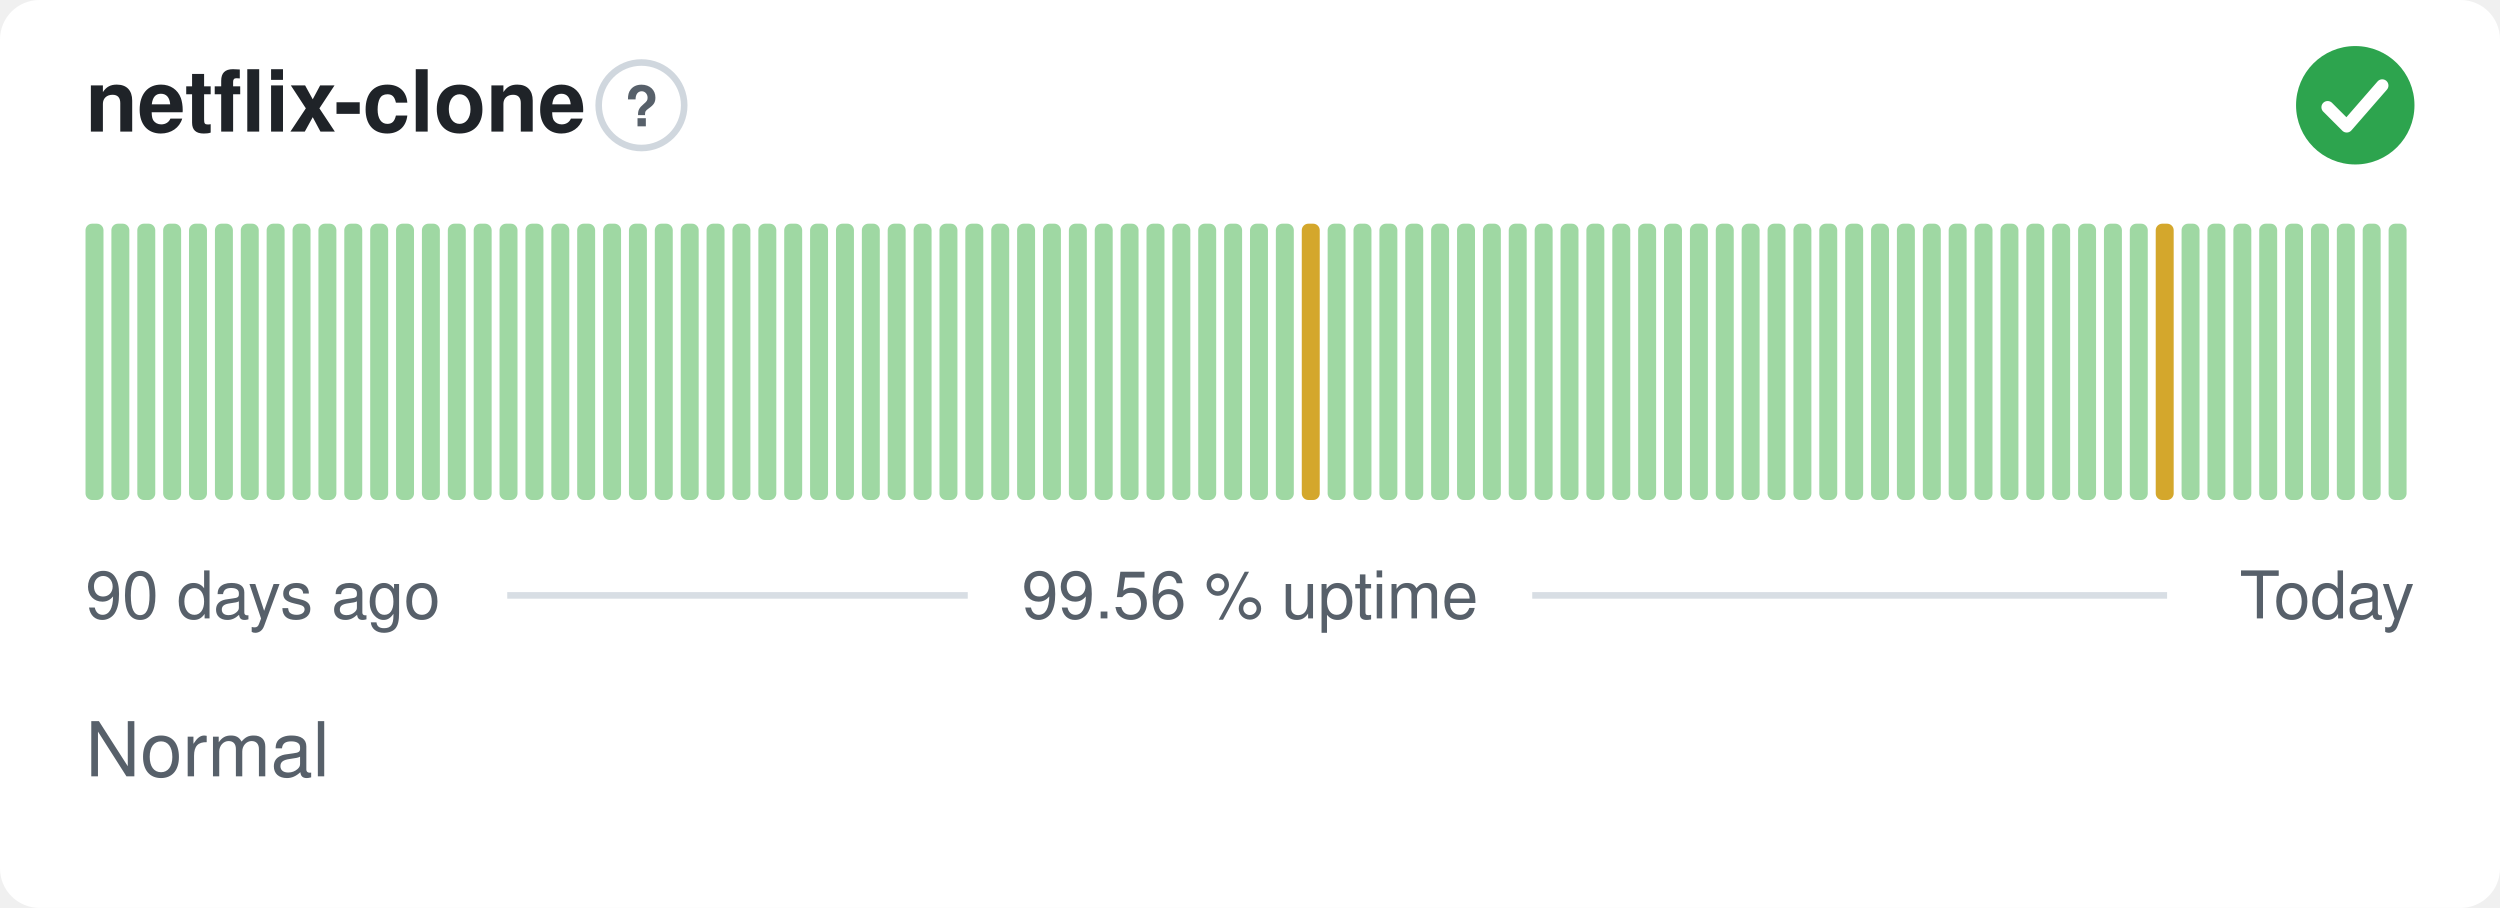
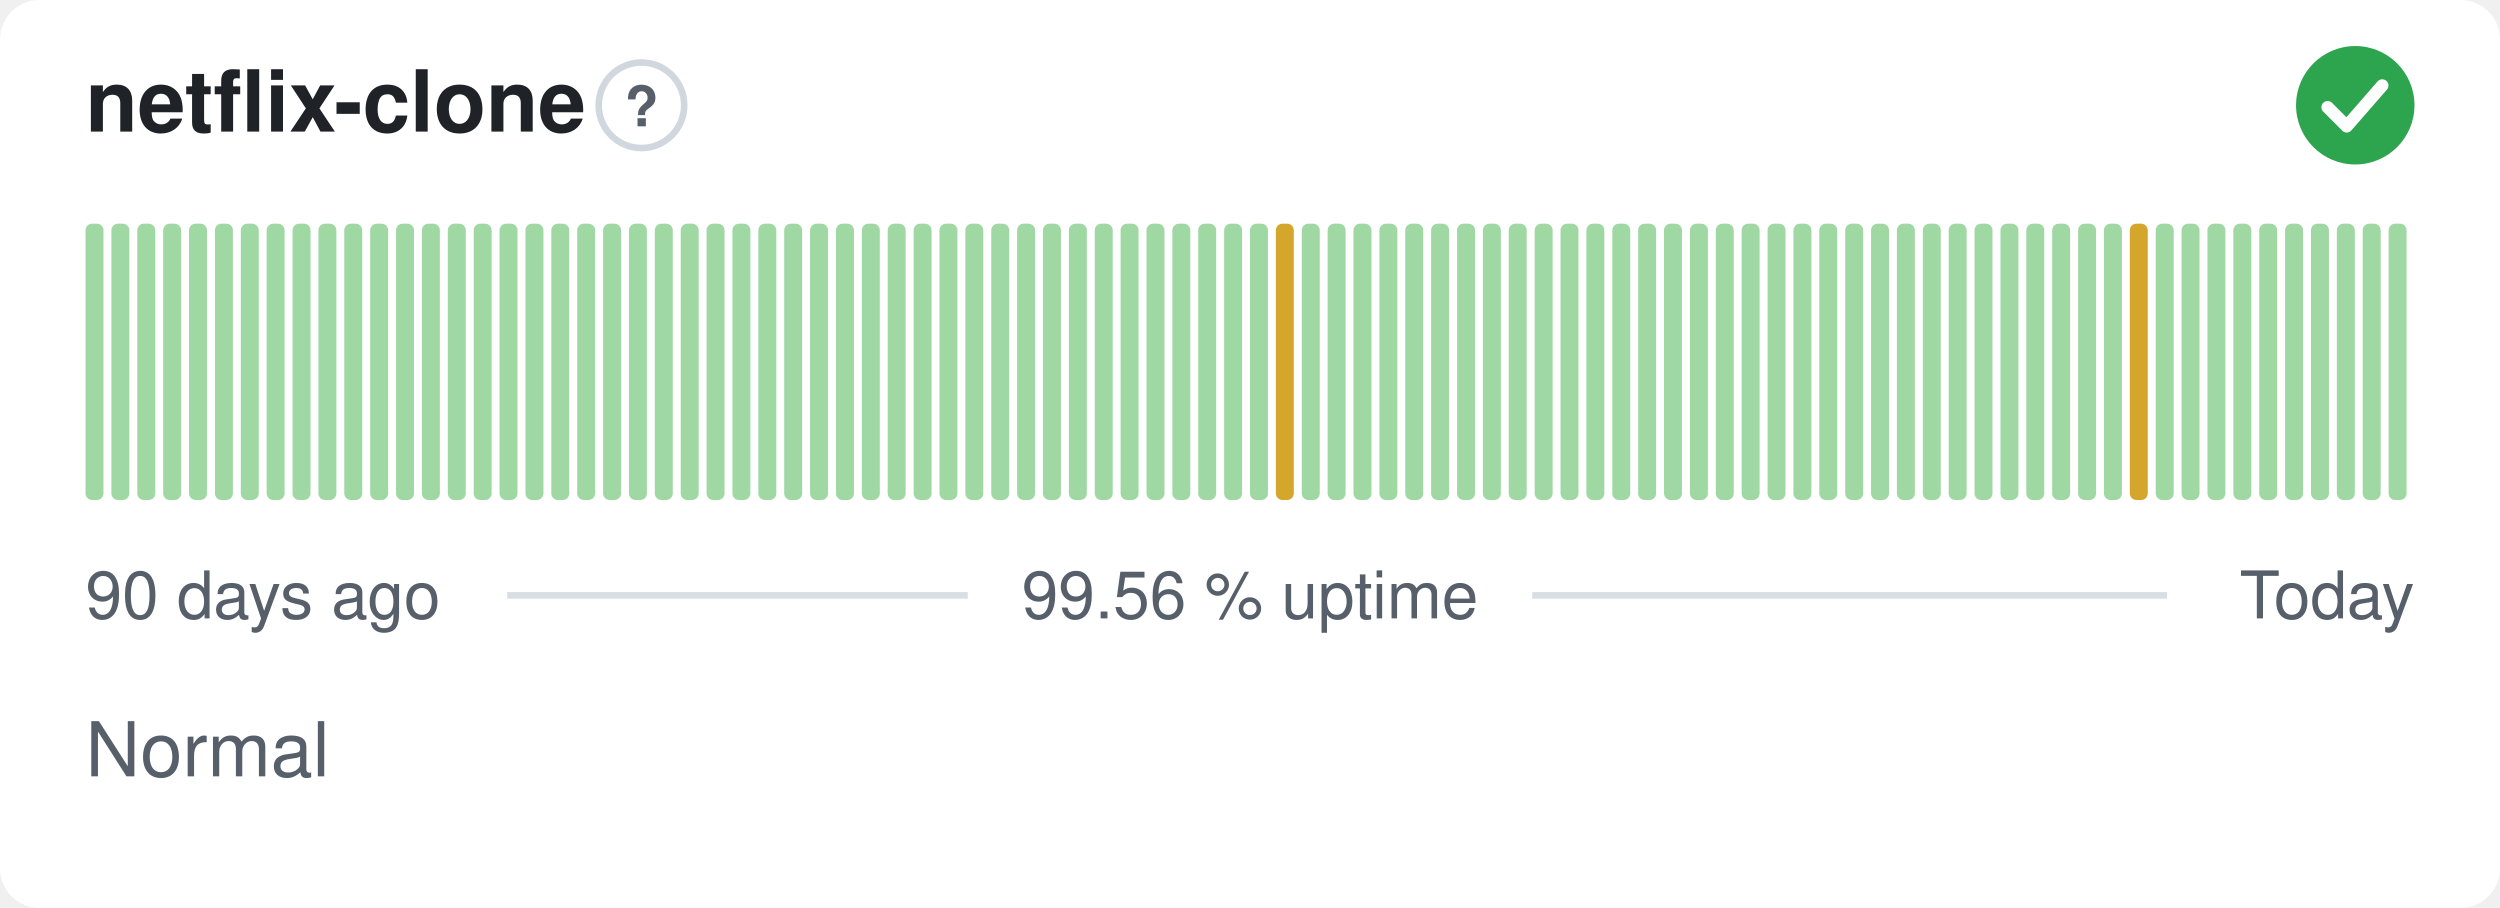
<svg xmlns="http://www.w3.org/2000/svg" width="380" height="138" viewBox="0 0 380 138" role="img" aria-label="netflix-clone: Normal, 99.56 % uptime over the last 90 days" font-family="-apple-system,BlinkMacSystemFont,'Segoe UI',Helvetica,Arial,sans-serif">
  <style>
    @media (prefers-color-scheme: dark) {
      .bg { fill: #0d1117 }
      .title { fill: #e6edf3 }
      .muted { fill: #8b949e }
      .hint { stroke: #30363d }
      .rule { stroke: #30363d }
      .nodata { fill: #21262d }
    }
  </style>
  <rect class="bg" width="380" height="138" rx="6" fill="#ffffff" />
  <text class="title" x="13" y="20" font-size="13" font-weight="600" fill="#1f2328">netflix-clone</text>
  <circle class="hint" cx="97.5" cy="16" r="6.5" fill="none" stroke="#d0d7de" stroke-width="1" />
  <text class="muted" x="97.5" y="19.2" text-anchor="middle" font-size="8.5" font-weight="700" fill="#57606a">?</text>
  <circle cx="358" cy="16" r="9" fill="#2da44e" />
  <path d="M353.80 16.30l2.90 2.90 5.40 -6.20" fill="none" stroke="#fff" stroke-width="1.89" stroke-linecap="round" stroke-linejoin="round" />
  <rect x="13.00" y="34.00" width="2.73" height="42.00" rx="1" fill="#9fd8a3" />
  <rect x="16.93" y="34.00" width="2.73" height="42.00" rx="1" fill="#9fd8a3" />
  <rect x="20.87" y="34.00" width="2.73" height="42.00" rx="1" fill="#9fd8a3" />
  <rect x="24.80" y="34.00" width="2.73" height="42.00" rx="1" fill="#9fd8a3" />
  <rect x="28.73" y="34.00" width="2.73" height="42.00" rx="1" fill="#9fd8a3" />
  <rect x="32.67" y="34.00" width="2.73" height="42.00" rx="1" fill="#9fd8a3" />
  <rect x="36.60" y="34.00" width="2.73" height="42.00" rx="1" fill="#9fd8a3" />
  <rect x="40.53" y="34.00" width="2.73" height="42.00" rx="1" fill="#9fd8a3" />
  <rect x="44.47" y="34.00" width="2.73" height="42.00" rx="1" fill="#9fd8a3" />
  <rect x="48.40" y="34.00" width="2.73" height="42.00" rx="1" fill="#9fd8a3" />
  <rect x="52.33" y="34.00" width="2.73" height="42.00" rx="1" fill="#9fd8a3" />
  <rect x="56.27" y="34.00" width="2.73" height="42.00" rx="1" fill="#9fd8a3" />
  <rect x="60.20" y="34.00" width="2.73" height="42.00" rx="1" fill="#9fd8a3" />
  <rect x="64.13" y="34.00" width="2.73" height="42.00" rx="1" fill="#9fd8a3" />
  <rect x="68.07" y="34.00" width="2.73" height="42.00" rx="1" fill="#9fd8a3" />
  <rect x="72.00" y="34.00" width="2.73" height="42.00" rx="1" fill="#9fd8a3" />
  <rect x="75.93" y="34.00" width="2.73" height="42.00" rx="1" fill="#9fd8a3" />
  <rect x="79.87" y="34.00" width="2.73" height="42.00" rx="1" fill="#9fd8a3" />
  <rect x="83.80" y="34.00" width="2.73" height="42.00" rx="1" fill="#9fd8a3" />
  <rect x="87.73" y="34.00" width="2.73" height="42.00" rx="1" fill="#9fd8a3" />
  <rect x="91.67" y="34.00" width="2.73" height="42.00" rx="1" fill="#9fd8a3" />
  <rect x="95.60" y="34.00" width="2.73" height="42.00" rx="1" fill="#9fd8a3" />
  <rect x="99.53" y="34.00" width="2.73" height="42.00" rx="1" fill="#9fd8a3" />
  <rect x="103.47" y="34.00" width="2.73" height="42.00" rx="1" fill="#9fd8a3" />
  <rect x="107.40" y="34.00" width="2.73" height="42.00" rx="1" fill="#9fd8a3" />
  <rect x="111.33" y="34.00" width="2.73" height="42.00" rx="1" fill="#9fd8a3" />
  <rect x="115.27" y="34.00" width="2.73" height="42.00" rx="1" fill="#9fd8a3" />
  <rect x="119.20" y="34.00" width="2.73" height="42.00" rx="1" fill="#9fd8a3" />
  <rect x="123.13" y="34.00" width="2.73" height="42.00" rx="1" fill="#9fd8a3" />
  <rect x="127.07" y="34.00" width="2.73" height="42.00" rx="1" fill="#9fd8a3" />
  <rect x="131.00" y="34.00" width="2.73" height="42.00" rx="1" fill="#9fd8a3" />
  <rect x="134.93" y="34.00" width="2.73" height="42.00" rx="1" fill="#9fd8a3" />
  <rect x="138.87" y="34.00" width="2.73" height="42.00" rx="1" fill="#9fd8a3" />
  <rect x="142.80" y="34.00" width="2.73" height="42.00" rx="1" fill="#9fd8a3" />
  <rect x="146.73" y="34.00" width="2.73" height="42.00" rx="1" fill="#9fd8a3" />
  <rect x="150.67" y="34.00" width="2.73" height="42.00" rx="1" fill="#9fd8a3" />
  <rect x="154.60" y="34.00" width="2.73" height="42.00" rx="1" fill="#9fd8a3" />
  <rect x="158.53" y="34.00" width="2.73" height="42.00" rx="1" fill="#9fd8a3" />
  <rect x="162.47" y="34.00" width="2.73" height="42.00" rx="1" fill="#9fd8a3" />
  <rect x="166.40" y="34.00" width="2.73" height="42.00" rx="1" fill="#9fd8a3" />
  <rect x="170.33" y="34.00" width="2.73" height="42.00" rx="1" fill="#9fd8a3" />
  <rect x="174.27" y="34.00" width="2.73" height="42.00" rx="1" fill="#9fd8a3" />
  <rect x="178.20" y="34.00" width="2.73" height="42.00" rx="1" fill="#9fd8a3" />
  <rect x="182.13" y="34.00" width="2.73" height="42.00" rx="1" fill="#9fd8a3" />
  <rect x="186.07" y="34.00" width="2.73" height="42.00" rx="1" fill="#9fd8a3" />
  <rect x="190.00" y="34.00" width="2.73" height="42.00" rx="1" fill="#9fd8a3" />
-   <rect x="193.93" y="34.00" width="2.73" height="42.00" rx="1" fill="#9fd8a3" />
-   <rect x="197.87" y="34.00" width="2.73" height="42.00" rx="1" fill="#d4a72c" />
+   <rect x="193.93" y="34.00" width="2.73" height="42.00" rx="1" fill="#d4a72c" />
+   <rect x="197.87" y="34.00" width="2.73" height="42.00" rx="1" fill="#9fd8a3" />
  <rect x="201.80" y="34.00" width="2.73" height="42.00" rx="1" fill="#9fd8a3" />
  <rect x="205.73" y="34.00" width="2.73" height="42.00" rx="1" fill="#9fd8a3" />
  <rect x="209.67" y="34.00" width="2.73" height="42.00" rx="1" fill="#9fd8a3" />
  <rect x="213.60" y="34.00" width="2.73" height="42.00" rx="1" fill="#9fd8a3" />
  <rect x="217.53" y="34.00" width="2.73" height="42.00" rx="1" fill="#9fd8a3" />
  <rect x="221.47" y="34.00" width="2.73" height="42.00" rx="1" fill="#9fd8a3" />
  <rect x="225.40" y="34.00" width="2.73" height="42.00" rx="1" fill="#9fd8a3" />
  <rect x="229.33" y="34.00" width="2.73" height="42.00" rx="1" fill="#9fd8a3" />
  <rect x="233.27" y="34.00" width="2.73" height="42.00" rx="1" fill="#9fd8a3" />
  <rect x="237.20" y="34.00" width="2.73" height="42.00" rx="1" fill="#9fd8a3" />
  <rect x="241.13" y="34.00" width="2.73" height="42.00" rx="1" fill="#9fd8a3" />
  <rect x="245.07" y="34.00" width="2.73" height="42.00" rx="1" fill="#9fd8a3" />
  <rect x="249.00" y="34.00" width="2.73" height="42.00" rx="1" fill="#9fd8a3" />
  <rect x="252.93" y="34.00" width="2.73" height="42.00" rx="1" fill="#9fd8a3" />
  <rect x="256.87" y="34.00" width="2.73" height="42.00" rx="1" fill="#9fd8a3" />
  <rect x="260.80" y="34.00" width="2.73" height="42.00" rx="1" fill="#9fd8a3" />
  <rect x="264.73" y="34.00" width="2.73" height="42.00" rx="1" fill="#9fd8a3" />
  <rect x="268.67" y="34.00" width="2.73" height="42.00" rx="1" fill="#9fd8a3" />
  <rect x="272.60" y="34.00" width="2.73" height="42.00" rx="1" fill="#9fd8a3" />
  <rect x="276.53" y="34.00" width="2.73" height="42.00" rx="1" fill="#9fd8a3" />
  <rect x="280.47" y="34.00" width="2.73" height="42.00" rx="1" fill="#9fd8a3" />
  <rect x="284.40" y="34.00" width="2.73" height="42.00" rx="1" fill="#9fd8a3" />
  <rect x="288.33" y="34.00" width="2.73" height="42.00" rx="1" fill="#9fd8a3" />
  <rect x="292.27" y="34.00" width="2.73" height="42.00" rx="1" fill="#9fd8a3" />
  <rect x="296.20" y="34.00" width="2.73" height="42.00" rx="1" fill="#9fd8a3" />
  <rect x="300.13" y="34.00" width="2.73" height="42.00" rx="1" fill="#9fd8a3" />
  <rect x="304.07" y="34.00" width="2.73" height="42.00" rx="1" fill="#9fd8a3" />
  <rect x="308.00" y="34.00" width="2.73" height="42.00" rx="1" fill="#9fd8a3" />
  <rect x="311.93" y="34.00" width="2.73" height="42.00" rx="1" fill="#9fd8a3" />
  <rect x="315.87" y="34.00" width="2.73" height="42.00" rx="1" fill="#9fd8a3" />
  <rect x="319.80" y="34.00" width="2.73" height="42.00" rx="1" fill="#9fd8a3" />
-   <rect x="323.73" y="34.00" width="2.73" height="42.00" rx="1" fill="#9fd8a3" />
-   <rect x="327.67" y="34.00" width="2.73" height="42.00" rx="1" fill="#d4a72c" />
+   <rect x="323.73" y="34.00" width="2.73" height="42.00" rx="1" fill="#d4a72c" />
+   <rect x="327.67" y="34.00" width="2.73" height="42.00" rx="1" fill="#9fd8a3" />
  <rect x="331.60" y="34.00" width="2.73" height="42.00" rx="1" fill="#9fd8a3" />
  <rect x="335.53" y="34.00" width="2.73" height="42.00" rx="1" fill="#9fd8a3" />
  <rect x="339.47" y="34.00" width="2.73" height="42.00" rx="1" fill="#9fd8a3" />
  <rect x="343.40" y="34.00" width="2.73" height="42.00" rx="1" fill="#9fd8a3" />
  <rect x="347.33" y="34.00" width="2.73" height="42.00" rx="1" fill="#9fd8a3" />
  <rect x="351.27" y="34.00" width="2.73" height="42.00" rx="1" fill="#9fd8a3" />
  <rect x="355.20" y="34.00" width="2.73" height="42.00" rx="1" fill="#9fd8a3" />
  <rect x="359.13" y="34.00" width="2.73" height="42.00" rx="1" fill="#9fd8a3" />
  <rect x="363.07" y="34.00" width="2.73" height="42.00" rx="1" fill="#9fd8a3" />
  <text class="muted" x="13" y="94" font-size="10" fill="#57606a">90 days ago</text>
  <text class="muted" x="190" y="94" text-anchor="middle" font-size="10" fill="#57606a">99.56 % uptime</text>
  <text class="muted" x="367" y="94" text-anchor="end" font-size="10" fill="#57606a">Today</text>
  <line class="rule" x1="77.1" y1="90.5" x2="147.1" y2="90.5" stroke="#d8dee4" stroke-width="1" />
  <line class="rule" x1="232.9" y1="90.5" x2="329.4" y2="90.5" stroke="#d8dee4" stroke-width="1" />
  <text class="muted" x="13" y="118" font-size="11.5" fill="#57606a">Normal</text>
</svg>
